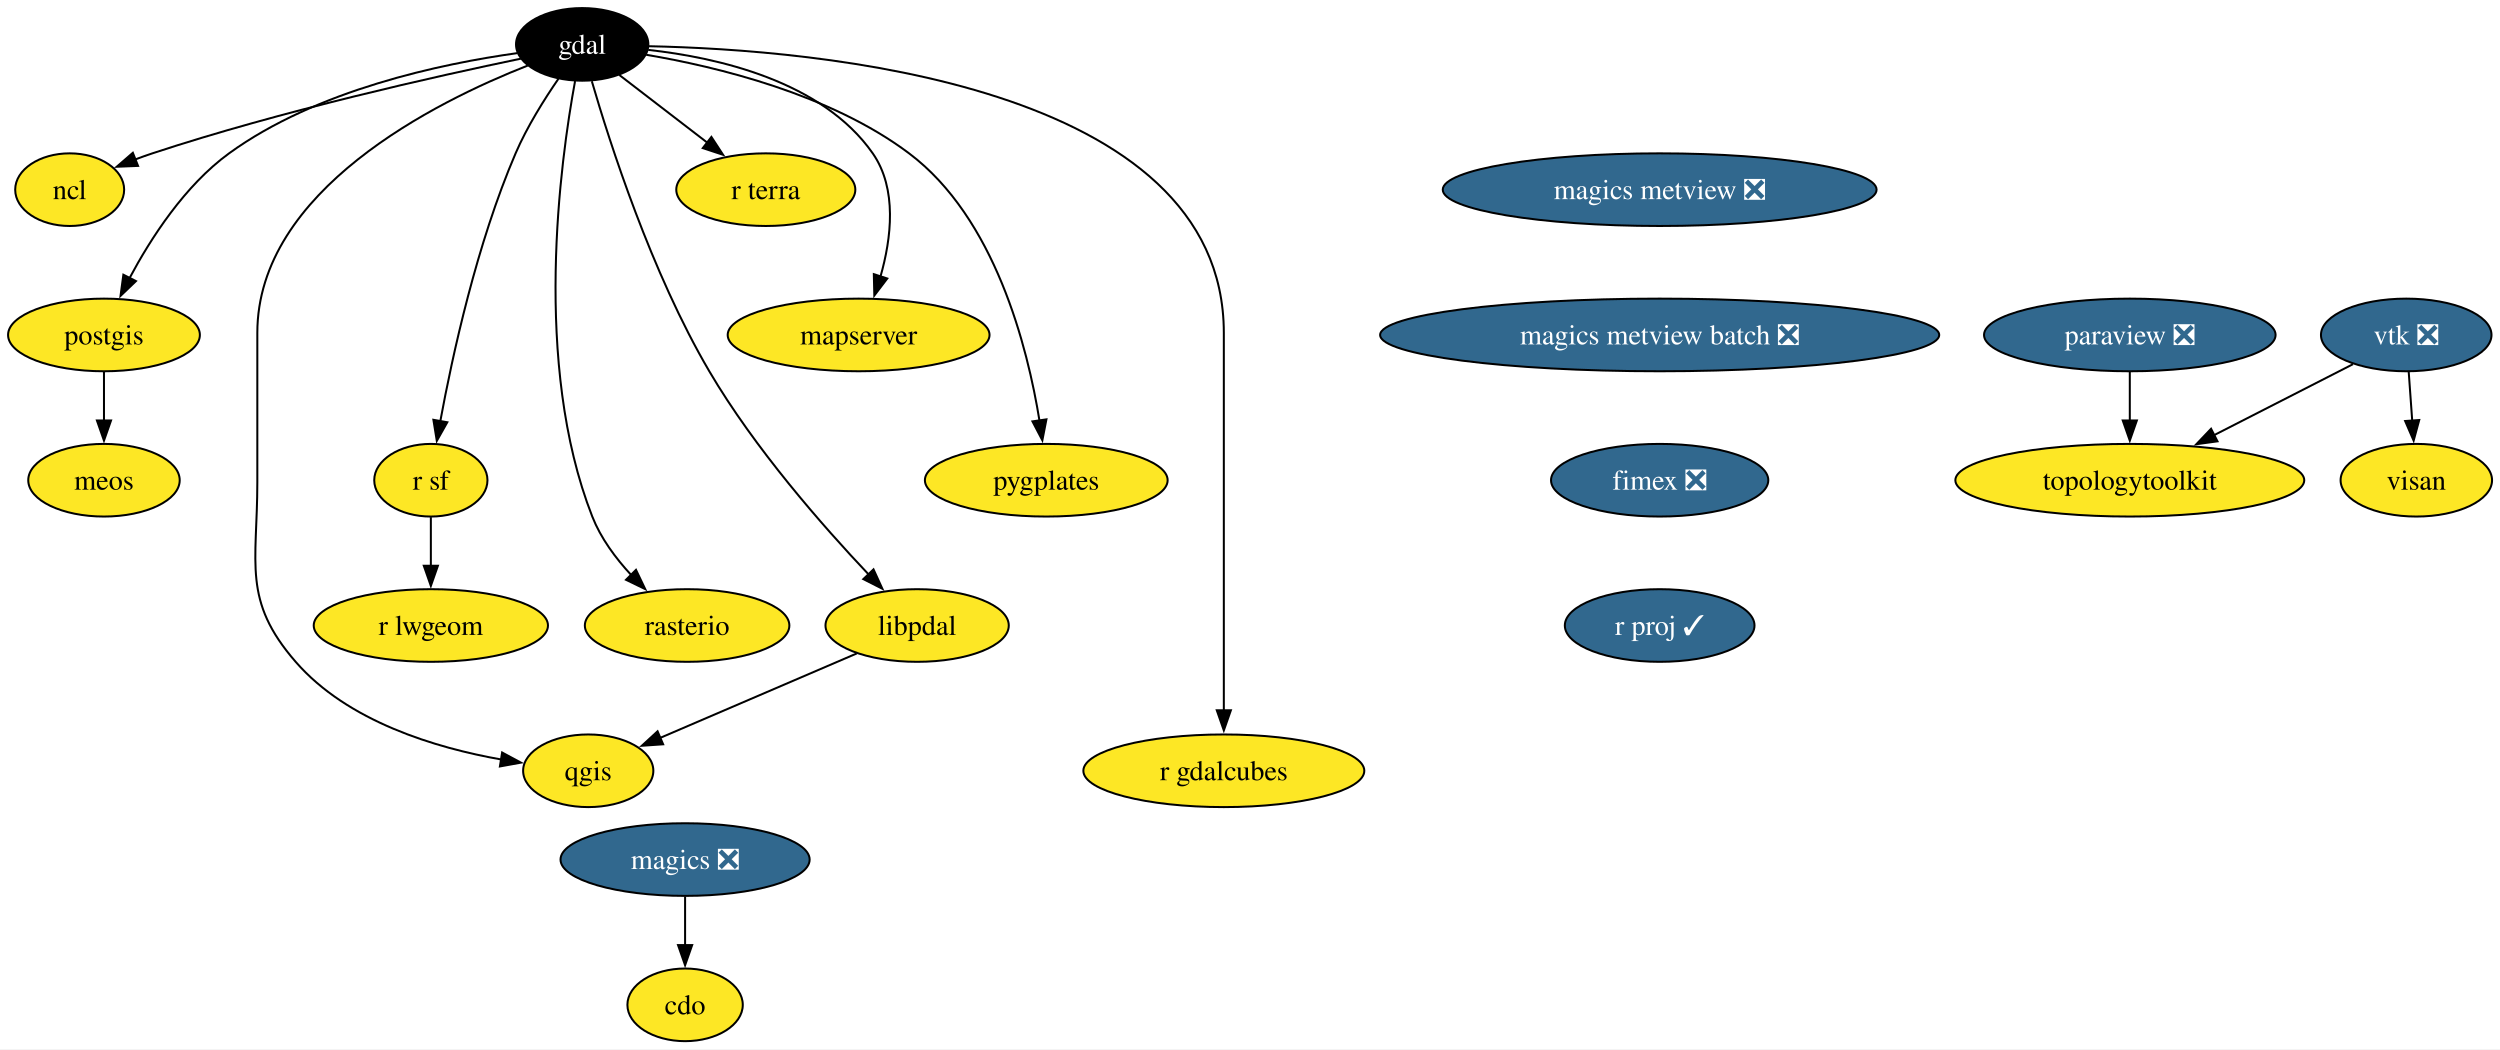
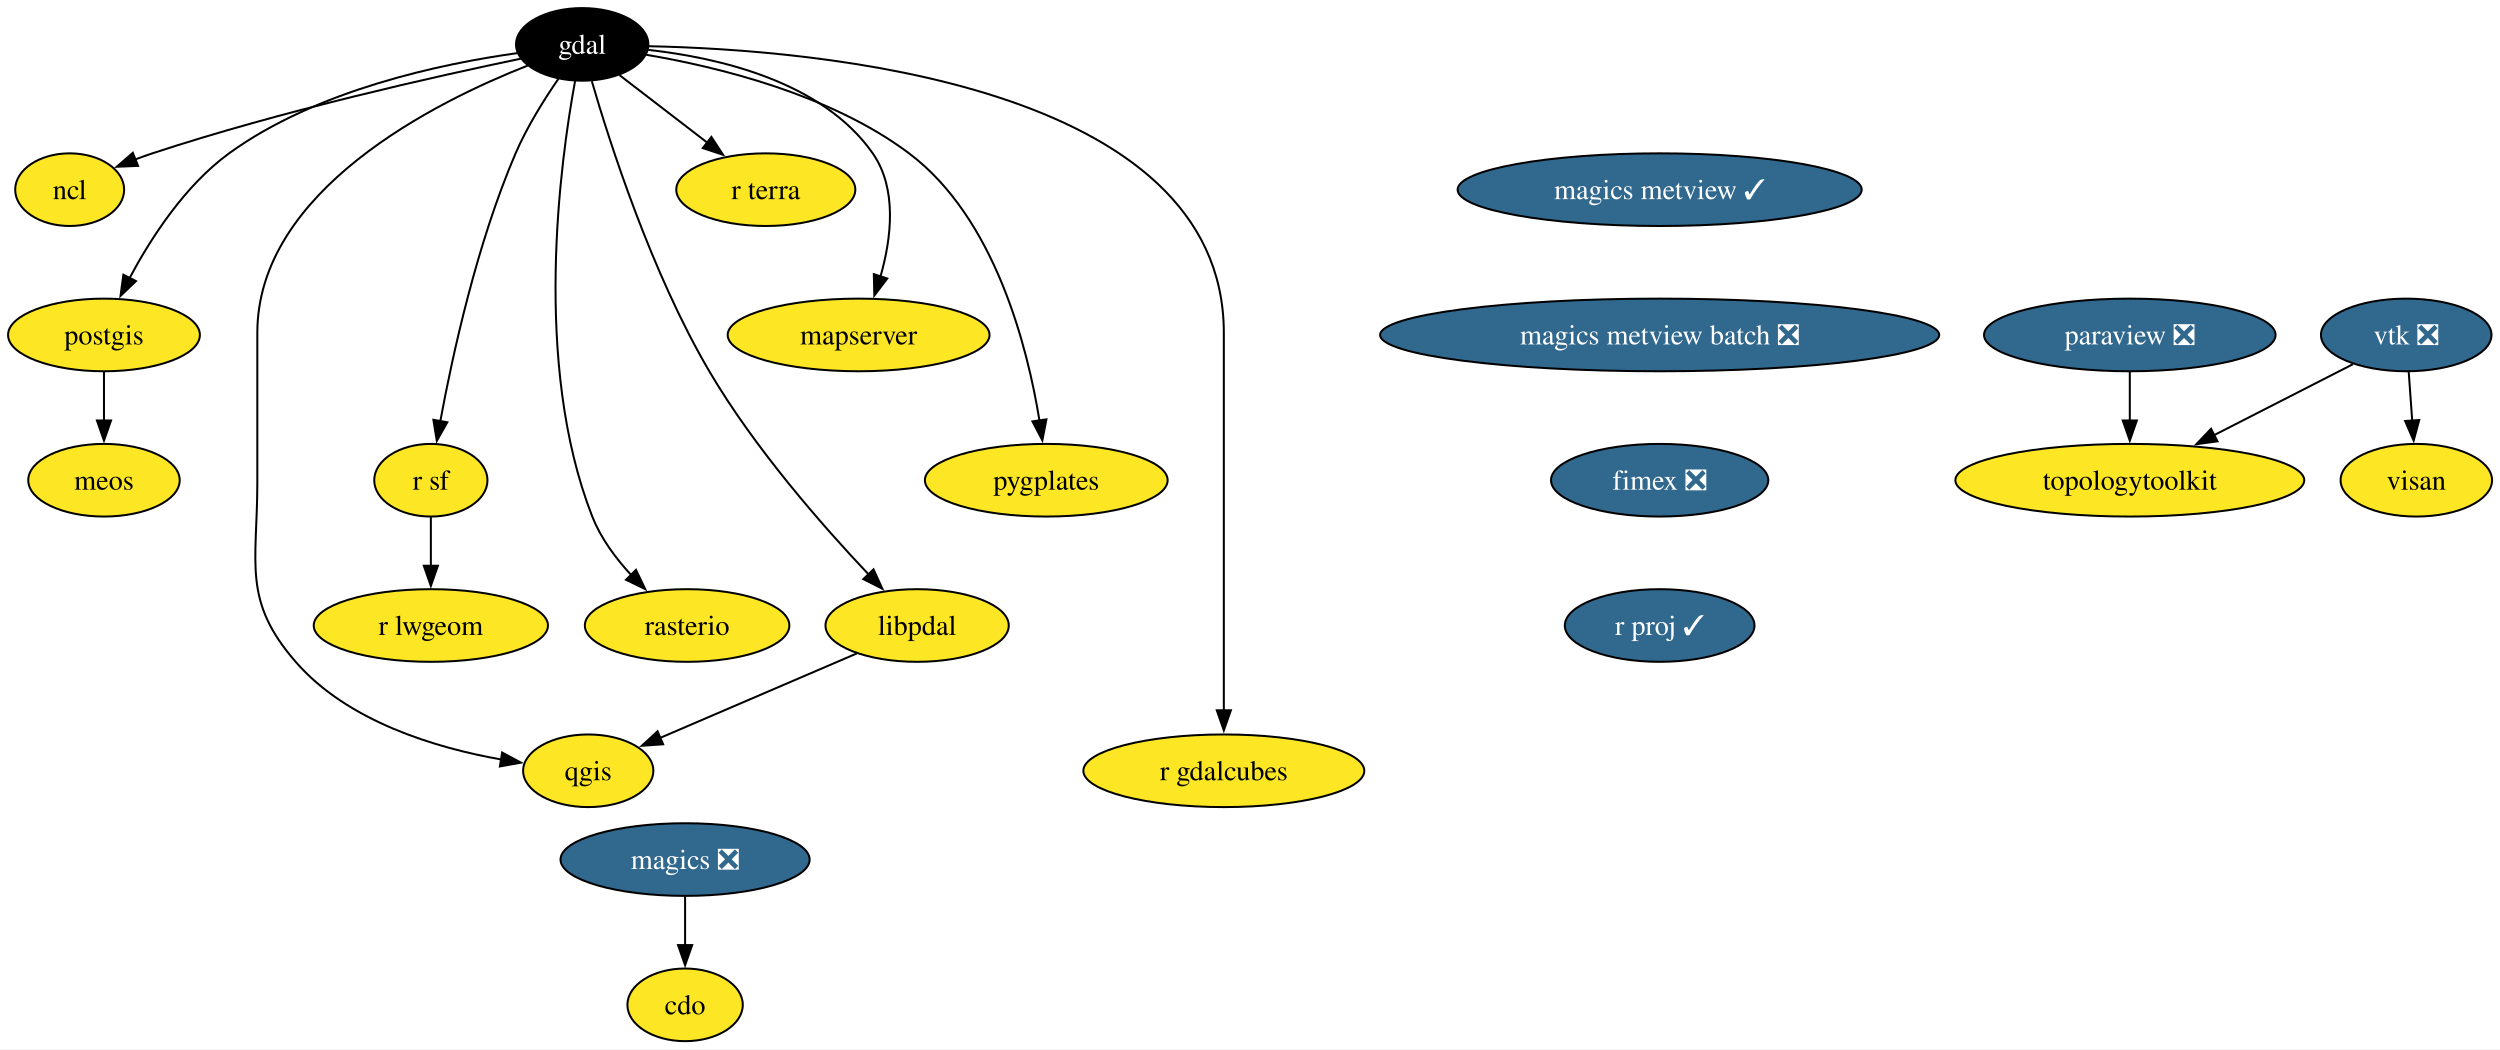
<svg xmlns="http://www.w3.org/2000/svg" xmlns:xlink="http://www.w3.org/1999/xlink" width="1239pt" height="520pt" viewBox="0.00 0.00 1239.00 520.00">
  <g id="graph0" class="graph" transform="scale(1 1) rotate(0) translate(4 516)">
    <polygon fill="white" stroke="none" points="-4,4 -4,-516 1235.06,-516 1235.06,4 -4,4" />
    <g id="node1" class="node">
      <g id="a_node1">
        <a xlink:href="https://github.com/conda-forge/cdo-feedstock" xlink:title="cdo">
          <ellipse fill="#fde725" stroke="black" cx="335.53" cy="-18" rx="28.59" ry="18" />
          <text xml:space="preserve" text-anchor="middle" x="335.53" y="-13.32" font-family="Times,serif" font-size="14.00">cdo</text>
        </a>
      </g>
    </g>
    <g id="node2" class="node">
      <g id="a_node2">
        <a xlink:href="https://github.com/conda-forge/gdal-feedstock" xlink:title="gdal">
          <ellipse fill="#000000" stroke="black" cx="284.53" cy="-494" rx="32.79" ry="18" />
          <text xml:space="preserve" text-anchor="middle" x="284.53" y="-489.32" font-family="Times,serif" font-size="14.00" fill="white">gdal</text>
        </a>
      </g>
    </g>
    <g id="node3" class="node">
      <g id="a_node3">
        <a xlink:href="https://github.com/conda-forge/ncl-feedstock" xlink:title="ncl">
          <ellipse fill="#fde725" stroke="black" cx="30.53" cy="-422" rx="27" ry="18" />
          <text xml:space="preserve" text-anchor="middle" x="30.53" y="-417.32" font-family="Times,serif" font-size="14.00">ncl</text>
        </a>
      </g>
    </g>
    <g id="edge1" class="edge">
      <path fill="none" stroke="black" d="M254.14,-486.93C212.45,-478.27 135.4,-461.06 71.53,-440 68.77,-439.09 65.94,-438.08 63.12,-437.02" />
      <polygon fill="black" stroke="black" points="64.42,-433.78 53.83,-433.35 61.84,-440.28 64.42,-433.78" />
    </g>
    <g id="node4" class="node">
      <g id="a_node4">
        <a xlink:href="https://github.com/conda-forge/postgis-feedstock" xlink:title="postgis">
          <ellipse fill="#fde725" stroke="black" cx="47.53" cy="-350" rx="47.53" ry="18" />
          <text xml:space="preserve" text-anchor="middle" x="47.53" y="-345.32" font-family="Times,serif" font-size="14.00">postgis</text>
        </a>
      </g>
    </g>
    <g id="edge2" class="edge">
      <path fill="none" stroke="black" d="M252.34,-489.67C214.93,-484.45 152.8,-471.44 109.53,-440 87.57,-424.05 70.69,-397.86 60.12,-378.01" />
      <polygon fill="black" stroke="black" points="63.38,-376.69 55.73,-369.36 57.14,-379.86 63.38,-376.69" />
    </g>
    <g id="node5" class="node">
      <g id="a_node5">
        <a xlink:href="https://github.com/conda-forge/qgis-feedstock" xlink:title="qgis">
          <ellipse fill="#fde725" stroke="black" cx="287.53" cy="-134" rx="32.27" ry="18" />
          <text xml:space="preserve" text-anchor="middle" x="287.53" y="-129.32" font-family="Times,serif" font-size="14.00">qgis</text>
        </a>
      </g>
    </g>
    <g id="edge3" class="edge">
      <path fill="none" stroke="black" d="M257.58,-483.53C211.74,-465.5 123.53,-421.63 123.53,-351 123.53,-351 123.53,-351 123.53,-277 123.53,-236.55 116,-218.53 142.53,-188 168.24,-158.41 211.9,-145.33 244.61,-139.56" />
      <polygon fill="black" stroke="black" points="244.85,-143.06 254.18,-138.04 243.75,-136.15 244.85,-143.06" />
    </g>
    <g id="node6" class="node">
      <g id="a_node6">
        <a xlink:href="https://github.com/conda-forge/r-sf-feedstock" xlink:title="r sf">
          <ellipse fill="#fde725" stroke="black" cx="209.53" cy="-278" rx="28.06" ry="18" />
          <text xml:space="preserve" text-anchor="middle" x="209.53" y="-273.32" font-family="Times,serif" font-size="14.00">r sf</text>
        </a>
      </g>
    </g>
    <g id="edge4" class="edge">
      <path fill="none" stroke="black" d="M272.78,-476.99C265.77,-466.82 257.18,-453.14 251.53,-440 232.32,-395.33 220.21,-339.8 214.17,-307" />
      <polygon fill="black" stroke="black" points="217.68,-306.73 212.48,-297.49 210.79,-307.95 217.68,-306.73" />
    </g>
    <g id="node7" class="node">
      <g id="a_node7">
        <a xlink:href="https://github.com/conda-forge/rasterio-feedstock" xlink:title="rasterio">
          <ellipse fill="#fde725" stroke="black" cx="336.53" cy="-206" rx="50.68" ry="18" />
          <text xml:space="preserve" text-anchor="middle" x="336.53" y="-201.33" font-family="Times,serif" font-size="14.00">rasterio</text>
        </a>
      </g>
    </g>
    <g id="edge5" class="edge">
      <path fill="none" stroke="black" d="M281.01,-475.84C273.69,-436.17 259.85,-335.72 289.53,-260 293.72,-249.29 301.12,-239.33 308.83,-231.01" />
      <polygon fill="black" stroke="black" points="311.2,-233.59 315.78,-224.03 306.24,-228.65 311.2,-233.59" />
    </g>
    <g id="node8" class="node">
      <g id="a_node8">
        <a xlink:href="https://github.com/conda-forge/r-gdalcubes-feedstock" xlink:title="r gdalcubes">
          <ellipse fill="#fde725" stroke="black" cx="602.53" cy="-134" rx="69.62" ry="18" />
          <text xml:space="preserve" text-anchor="middle" x="602.53" y="-129.32" font-family="Times,serif" font-size="14.00">r gdalcubes</text>
        </a>
      </g>
    </g>
    <g id="edge6" class="edge">
      <path fill="none" stroke="black" d="M317.66,-493.09C399.1,-491.4 602.53,-474.8 602.53,-351 602.53,-351 602.53,-351 602.53,-277 602.53,-237.74 602.53,-192.38 602.53,-163.69" />
      <polygon fill="black" stroke="black" points="606.03,-164 602.53,-154 599.03,-164 606.03,-164" />
    </g>
    <g id="node9" class="node">
      <g id="a_node9">
        <a xlink:href="https://github.com/conda-forge/r-terra-feedstock" xlink:title="r terra">
          <ellipse fill="#fde725" stroke="black" cx="375.53" cy="-422" rx="44.37" ry="18" />
          <text xml:space="preserve" text-anchor="middle" x="375.53" y="-417.32" font-family="Times,serif" font-size="14.00">r terra</text>
        </a>
      </g>
    </g>
    <g id="edge7" class="edge">
      <path fill="none" stroke="black" d="M302.94,-478.83C315.47,-469.2 332.3,-456.25 346.6,-445.25" />
      <polygon fill="black" stroke="black" points="348.57,-448.15 354.36,-439.28 344.3,-442.6 348.57,-448.15" />
    </g>
    <g id="node10" class="node">
      <g id="a_node10">
        <a xlink:href="https://github.com/conda-forge/mapserver-feedstock" xlink:title="mapserver">
          <ellipse fill="#fde725" stroke="black" cx="421.53" cy="-350" rx="64.89" ry="18" />
          <text xml:space="preserve" text-anchor="middle" x="421.53" y="-345.32" font-family="Times,serif" font-size="14.00">mapserver</text>
        </a>
      </g>
    </g>
    <g id="edge8" class="edge">
      <path fill="none" stroke="black" d="M317.27,-491.27C351.46,-487.51 403.53,-475.83 428.53,-440 440.79,-422.42 437.76,-397.86 432.38,-378.99" />
      <polygon fill="black" stroke="black" points="435.73,-377.97 429.31,-369.53 429.07,-380.13 435.73,-377.97" />
    </g>
    <g id="node11" class="node">
      <g id="a_node11">
        <a xlink:href="https://github.com/conda-forge/pygplates-feedstock" xlink:title="pygplates">
          <ellipse fill="#fde725" stroke="black" cx="514.53" cy="-278" rx="60.15" ry="18" />
          <text xml:space="preserve" text-anchor="middle" x="514.53" y="-273.32" font-family="Times,serif" font-size="14.00">pygplates</text>
        </a>
      </g>
    </g>
    <g id="edge9" class="edge">
      <path fill="none" stroke="black" d="M316.27,-488.85C351.14,-482.96 407.38,-469.43 446.53,-440 489.09,-408 505.25,-344.2 511.21,-307.25" />
      <polygon fill="black" stroke="black" points="514.61,-308.17 512.59,-297.77 507.68,-307.16 514.61,-308.17" />
    </g>
    <g id="node12" class="node">
      <g id="a_node12">
        <a xlink:href="https://github.com/conda-forge/libpdal-feedstock" xlink:title="libpdal">
          <ellipse fill="#fde725" stroke="black" cx="450.53" cy="-206" rx="45.42" ry="18" />
          <text xml:space="preserve" text-anchor="middle" x="450.53" y="-201.33" font-family="Times,serif" font-size="14.00">libpdal</text>
        </a>
      </g>
    </g>
    <g id="edge10" class="edge">
      <path fill="none" stroke="black" d="M289.31,-475.74C298.15,-445.36 318.79,-380.91 347.53,-332 369.98,-293.78 403.83,-255.23 426.54,-231.25" />
      <polygon fill="black" stroke="black" points="428.91,-233.83 433.31,-224.2 423.86,-228.99 428.91,-233.83" />
    </g>
    <g id="node13" class="node">
      <g id="a_node13">
        <a xlink:href="https://github.com/conda-forge/meos-feedstock" xlink:title="meos">
          <ellipse fill="#fde725" stroke="black" cx="47.53" cy="-278" rx="37.53" ry="18" />
          <text xml:space="preserve" text-anchor="middle" x="47.53" y="-273.32" font-family="Times,serif" font-size="14.00">meos</text>
        </a>
      </g>
    </g>
    <g id="edge11" class="edge">
      <path fill="none" stroke="black" d="M47.53,-331.7C47.53,-324.41 47.53,-315.73 47.53,-307.54" />
      <polygon fill="black" stroke="black" points="51.03,-307.62 47.53,-297.62 44.03,-307.62 51.03,-307.62" />
    </g>
    <g id="node14" class="node">
      <g id="a_node14">
        <a xlink:href="https://github.com/conda-forge/r-lwgeom-feedstock" xlink:title="r lwgeom">
          <ellipse fill="#fde725" stroke="black" cx="209.53" cy="-206" rx="58.05" ry="18" />
          <text xml:space="preserve" text-anchor="middle" x="209.53" y="-201.33" font-family="Times,serif" font-size="14.00">r lwgeom</text>
        </a>
      </g>
    </g>
    <g id="edge12" class="edge">
      <path fill="none" stroke="black" d="M209.53,-259.7C209.53,-252.41 209.53,-243.73 209.53,-235.54" />
      <polygon fill="black" stroke="black" points="213.03,-235.62 209.53,-225.62 206.03,-235.62 213.03,-235.62" />
    </g>
    <g id="edge13" class="edge">
      <path fill="none" stroke="black" d="M420.63,-192.16C393.16,-180.37 352.42,-162.87 323.25,-150.34" />
      <polygon fill="black" stroke="black" points="324.65,-147.13 314.08,-146.4 321.89,-153.57 324.65,-147.13" />
    </g>
    <g id="node15" class="node">
      <g id="a_node15">
        <a xlink:href="https://github.com/conda-forge/magics-feedstock/pull/145" xlink:title="magics ❎">
          <ellipse fill="#31688e" stroke="black" cx="335.53" cy="-90" rx="61.73" ry="18" />
          <text xml:space="preserve" text-anchor="middle" x="335.53" y="-85.33" font-family="Times,serif" font-size="14.00" fill="white">magics ❎</text>
        </a>
      </g>
    </g>
    <g id="edge14" class="edge">
      <path fill="none" stroke="black" d="M335.53,-71.7C335.53,-64.41 335.53,-55.73 335.53,-47.54" />
      <polygon fill="black" stroke="black" points="339.03,-47.62 335.53,-37.62 332.03,-47.62 339.03,-47.62" />
    </g>
    <g id="node16" class="node">
      <g id="a_node16">
        <a xlink:href="https://github.com/conda-forge/paraview-feedstock/pull/292" xlink:title="paraview ❎">
          <ellipse fill="#31688e" stroke="black" cx="1051.53" cy="-350" rx="72.25" ry="18" />
          <text xml:space="preserve" text-anchor="middle" x="1051.53" y="-345.32" font-family="Times,serif" font-size="14.00" fill="white">paraview ❎</text>
        </a>
      </g>
    </g>
    <g id="node17" class="node">
      <g id="a_node17">
        <a xlink:href="https://github.com/conda-forge/topologytoolkit-feedstock" xlink:title="topologytoolkit">
          <ellipse fill="#fde725" stroke="black" cx="1051.53" cy="-278" rx="86.46" ry="18" />
          <text xml:space="preserve" text-anchor="middle" x="1051.53" y="-273.32" font-family="Times,serif" font-size="14.00">topologytoolkit</text>
        </a>
      </g>
    </g>
    <g id="edge15" class="edge">
      <path fill="none" stroke="black" d="M1051.53,-331.7C1051.53,-324.41 1051.53,-315.73 1051.53,-307.54" />
      <polygon fill="black" stroke="black" points="1055.03,-307.62 1051.53,-297.62 1048.03,-307.62 1055.03,-307.62" />
    </g>
    <g id="node18" class="node">
      <g id="a_node18">
        <a xlink:href="https://github.com/conda-forge/vtk-feedstock/pull/402" xlink:title="vtk ❎">
          <ellipse fill="#31688e" stroke="black" cx="1188.53" cy="-350" rx="42.26" ry="18" />
          <text xml:space="preserve" text-anchor="middle" x="1188.53" y="-345.32" font-family="Times,serif" font-size="14.00" fill="white">vtk ❎</text>
        </a>
      </g>
    </g>
    <g id="edge16" class="edge">
      <path fill="none" stroke="black" d="M1162.11,-335.5C1142.64,-325.56 1115.77,-311.83 1093.4,-300.39" />
      <polygon fill="black" stroke="black" points="1094.99,-297.28 1084.5,-295.85 1091.81,-303.51 1094.99,-297.28" />
    </g>
    <g id="node19" class="node">
      <g id="a_node19">
        <a xlink:href="https://github.com/conda-forge/visan-feedstock" xlink:title="visan">
          <ellipse fill="#fde725" stroke="black" cx="1193.53" cy="-278" rx="37.53" ry="18" />
          <text xml:space="preserve" text-anchor="middle" x="1193.53" y="-273.32" font-family="Times,serif" font-size="14.00">visan</text>
        </a>
      </g>
    </g>
    <g id="edge17" class="edge">
      <path fill="none" stroke="black" d="M1189.76,-331.7C1190.28,-324.41 1190.9,-315.73 1191.49,-307.54" />
      <polygon fill="black" stroke="black" points="1194.97,-307.84 1192.2,-297.61 1187.99,-307.34 1194.97,-307.84" />
    </g>
    <g id="node20" class="node">
      <g id="a_node20">
-         <a xlink:href="https://github.com/conda-forge/magics-metview-feedstock/pull/85" xlink:title="magics metview ❎">
-           <ellipse fill="#31688e" stroke="black" cx="818.53" cy="-422" rx="107.5" ry="18" />
-           <text xml:space="preserve" text-anchor="middle" x="818.53" y="-417.32" font-family="Times,serif" font-size="14.00" fill="white">magics metview ❎</text>
+         <a xlink:href="https://github.com/conda-forge/magics-metview-feedstock/pull/85" xlink:title="magics metview ✓">
+           <ellipse fill="#31688e" stroke="black" cx="818.53" cy="-422" rx="100.14" ry="18" />
+           <text xml:space="preserve" text-anchor="middle" x="818.53" y="-417.32" font-family="Times,serif" font-size="14.00" fill="white">magics metview ✓</text>
        </a>
      </g>
    </g>
    <g id="node21" class="node">
      <g id="a_node21">
        <a xlink:href="https://github.com/conda-forge/magics-metview-batch-feedstock/pull/76" xlink:title="magics metview batch ❎">
          <ellipse fill="#31688e" stroke="black" cx="818.53" cy="-350" rx="138.54" ry="18" />
          <text xml:space="preserve" text-anchor="middle" x="818.53" y="-345.32" font-family="Times,serif" font-size="14.00" fill="white">magics metview batch ❎</text>
        </a>
      </g>
    </g>
    <g id="node22" class="node">
      <g id="a_node22">
        <a xlink:href="https://github.com/conda-forge/fimex-feedstock/pull/93" xlink:title="fimex ❎">
          <ellipse fill="#31688e" stroke="black" cx="818.53" cy="-278" rx="53.84" ry="18" />
          <text xml:space="preserve" text-anchor="middle" x="818.53" y="-273.32" font-family="Times,serif" font-size="14.00" fill="white">fimex ❎</text>
        </a>
      </g>
    </g>
    <g id="node23" class="node">
      <g id="a_node23">
        <a xlink:href="https://github.com/conda-forge/r-proj-feedstock/pull/14" xlink:title="r proj ✓">
          <ellipse fill="#31688e" stroke="black" cx="818.53" cy="-206" rx="47" ry="18" />
          <text xml:space="preserve" text-anchor="middle" x="818.53" y="-201.32" font-family="Times,serif" font-size="14.00" fill="white">r proj ✓</text>
        </a>
      </g>
    </g>
  </g>
</svg>
